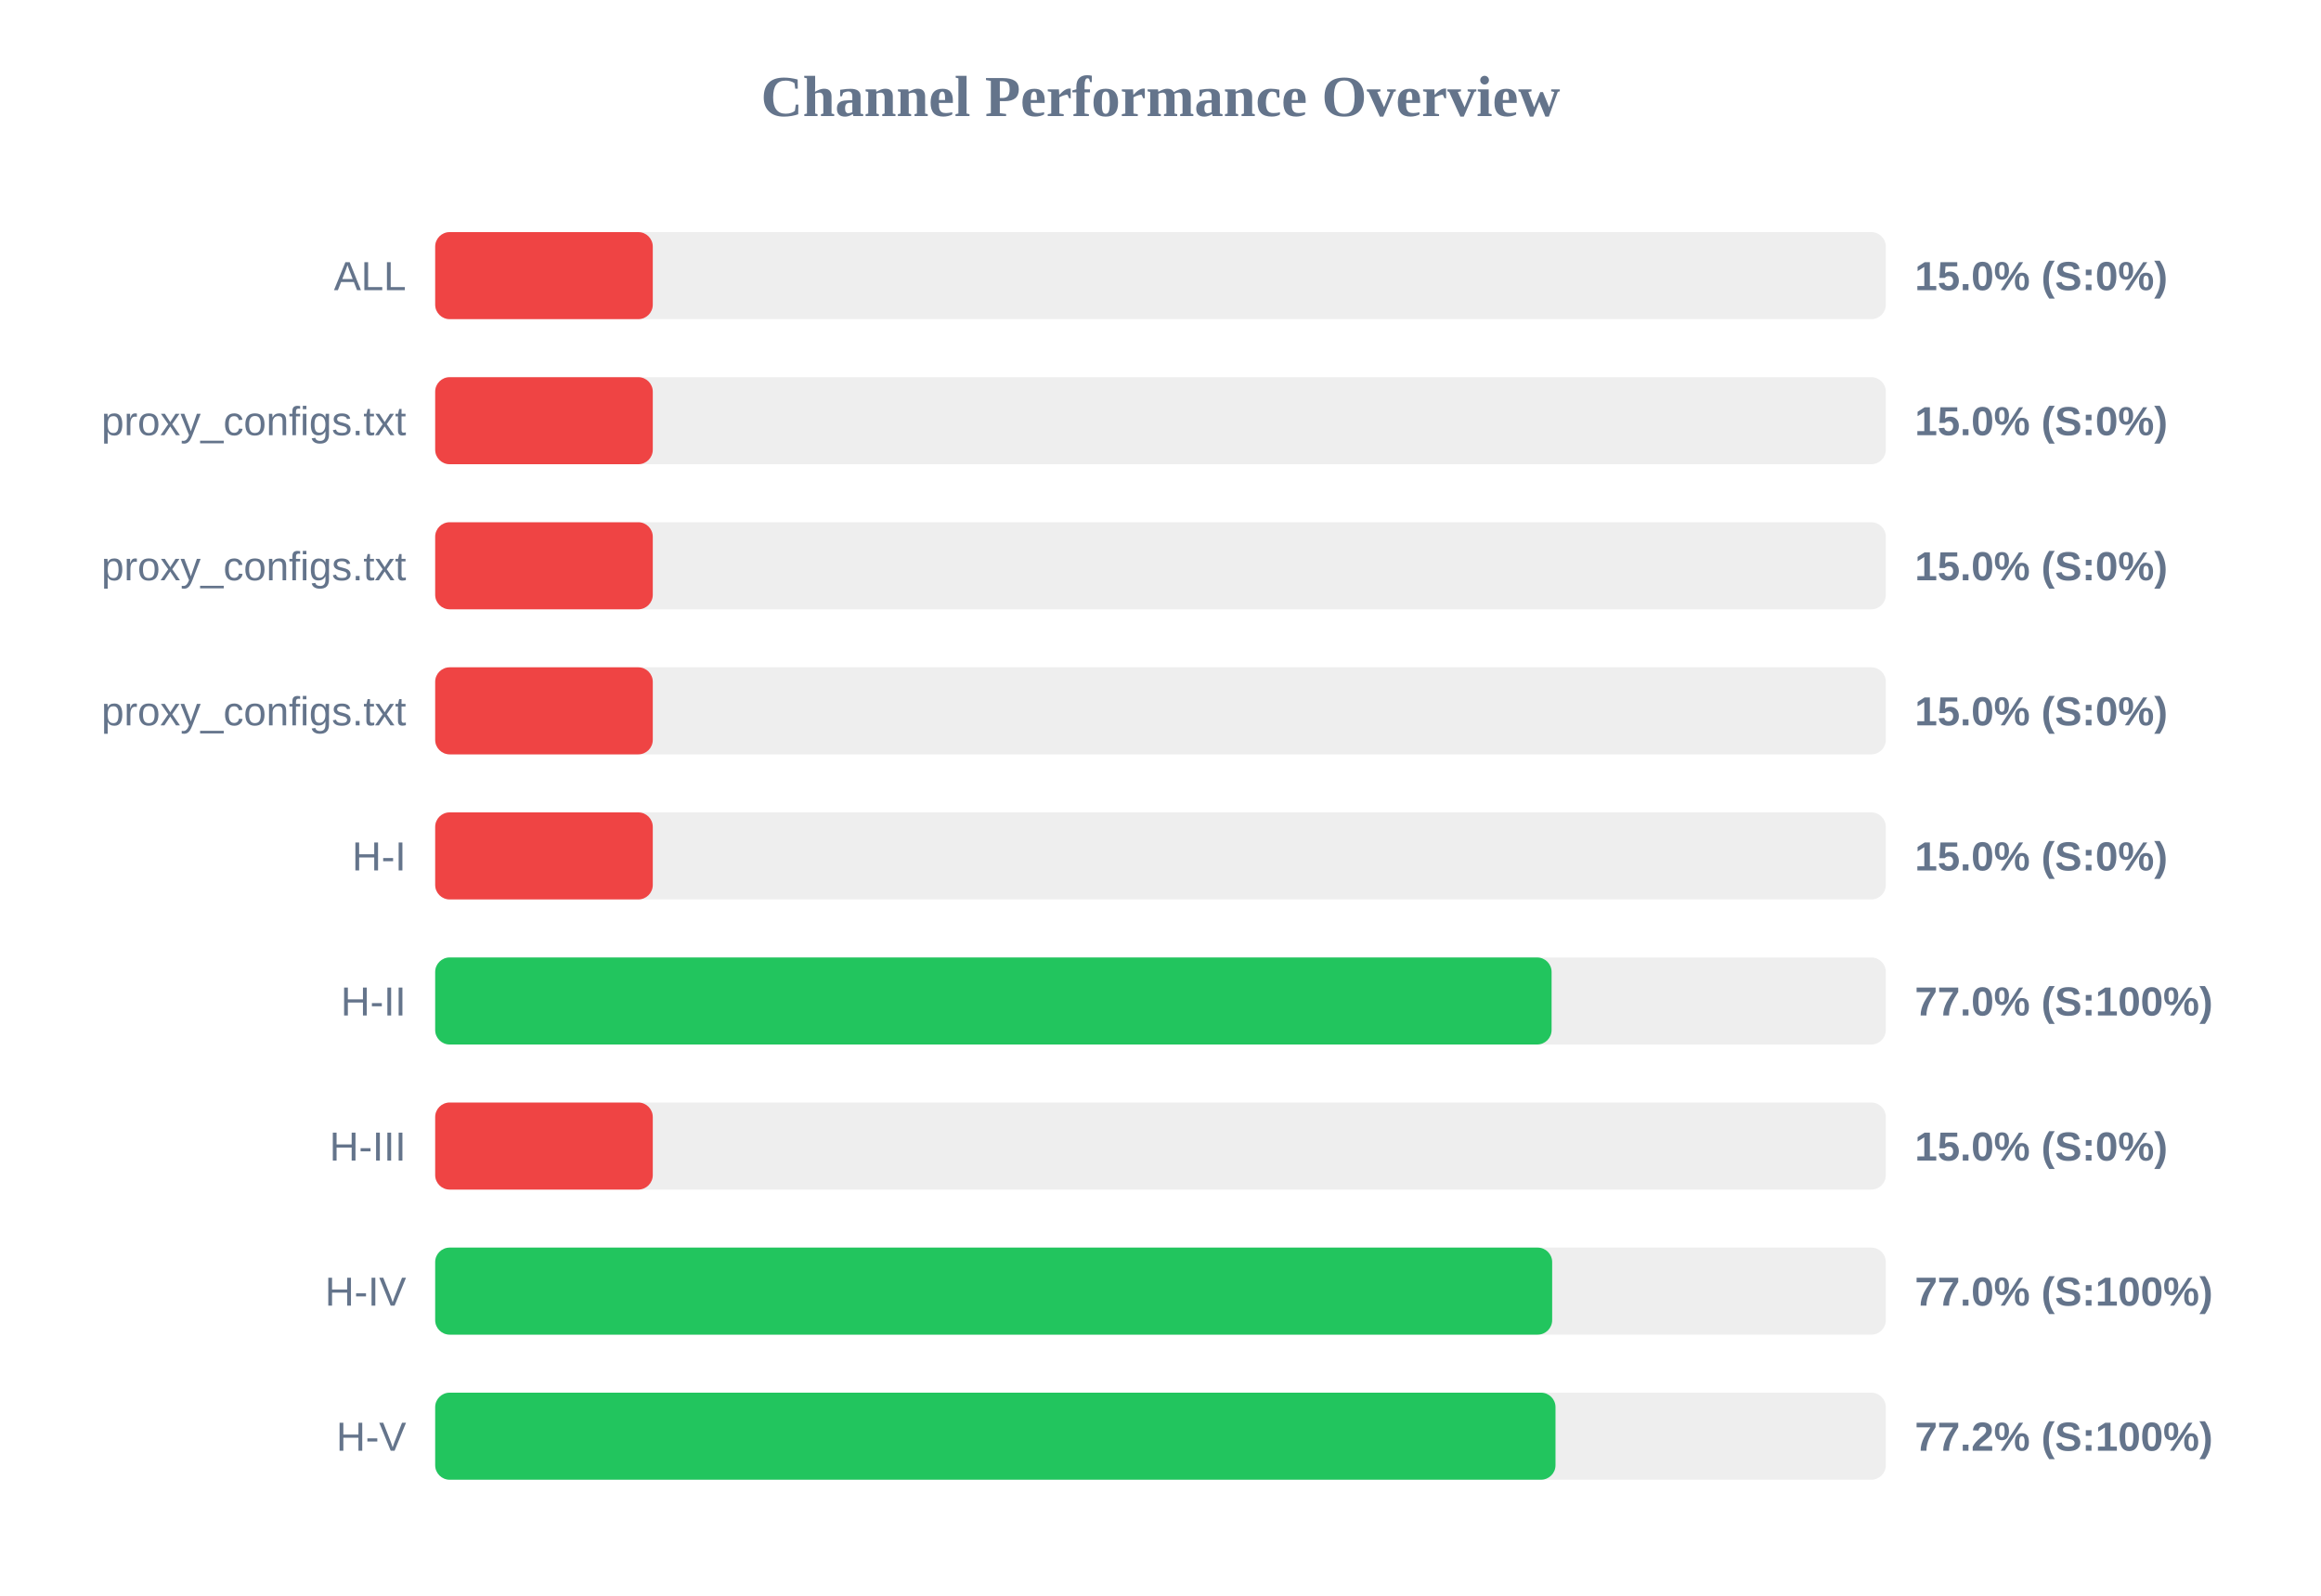
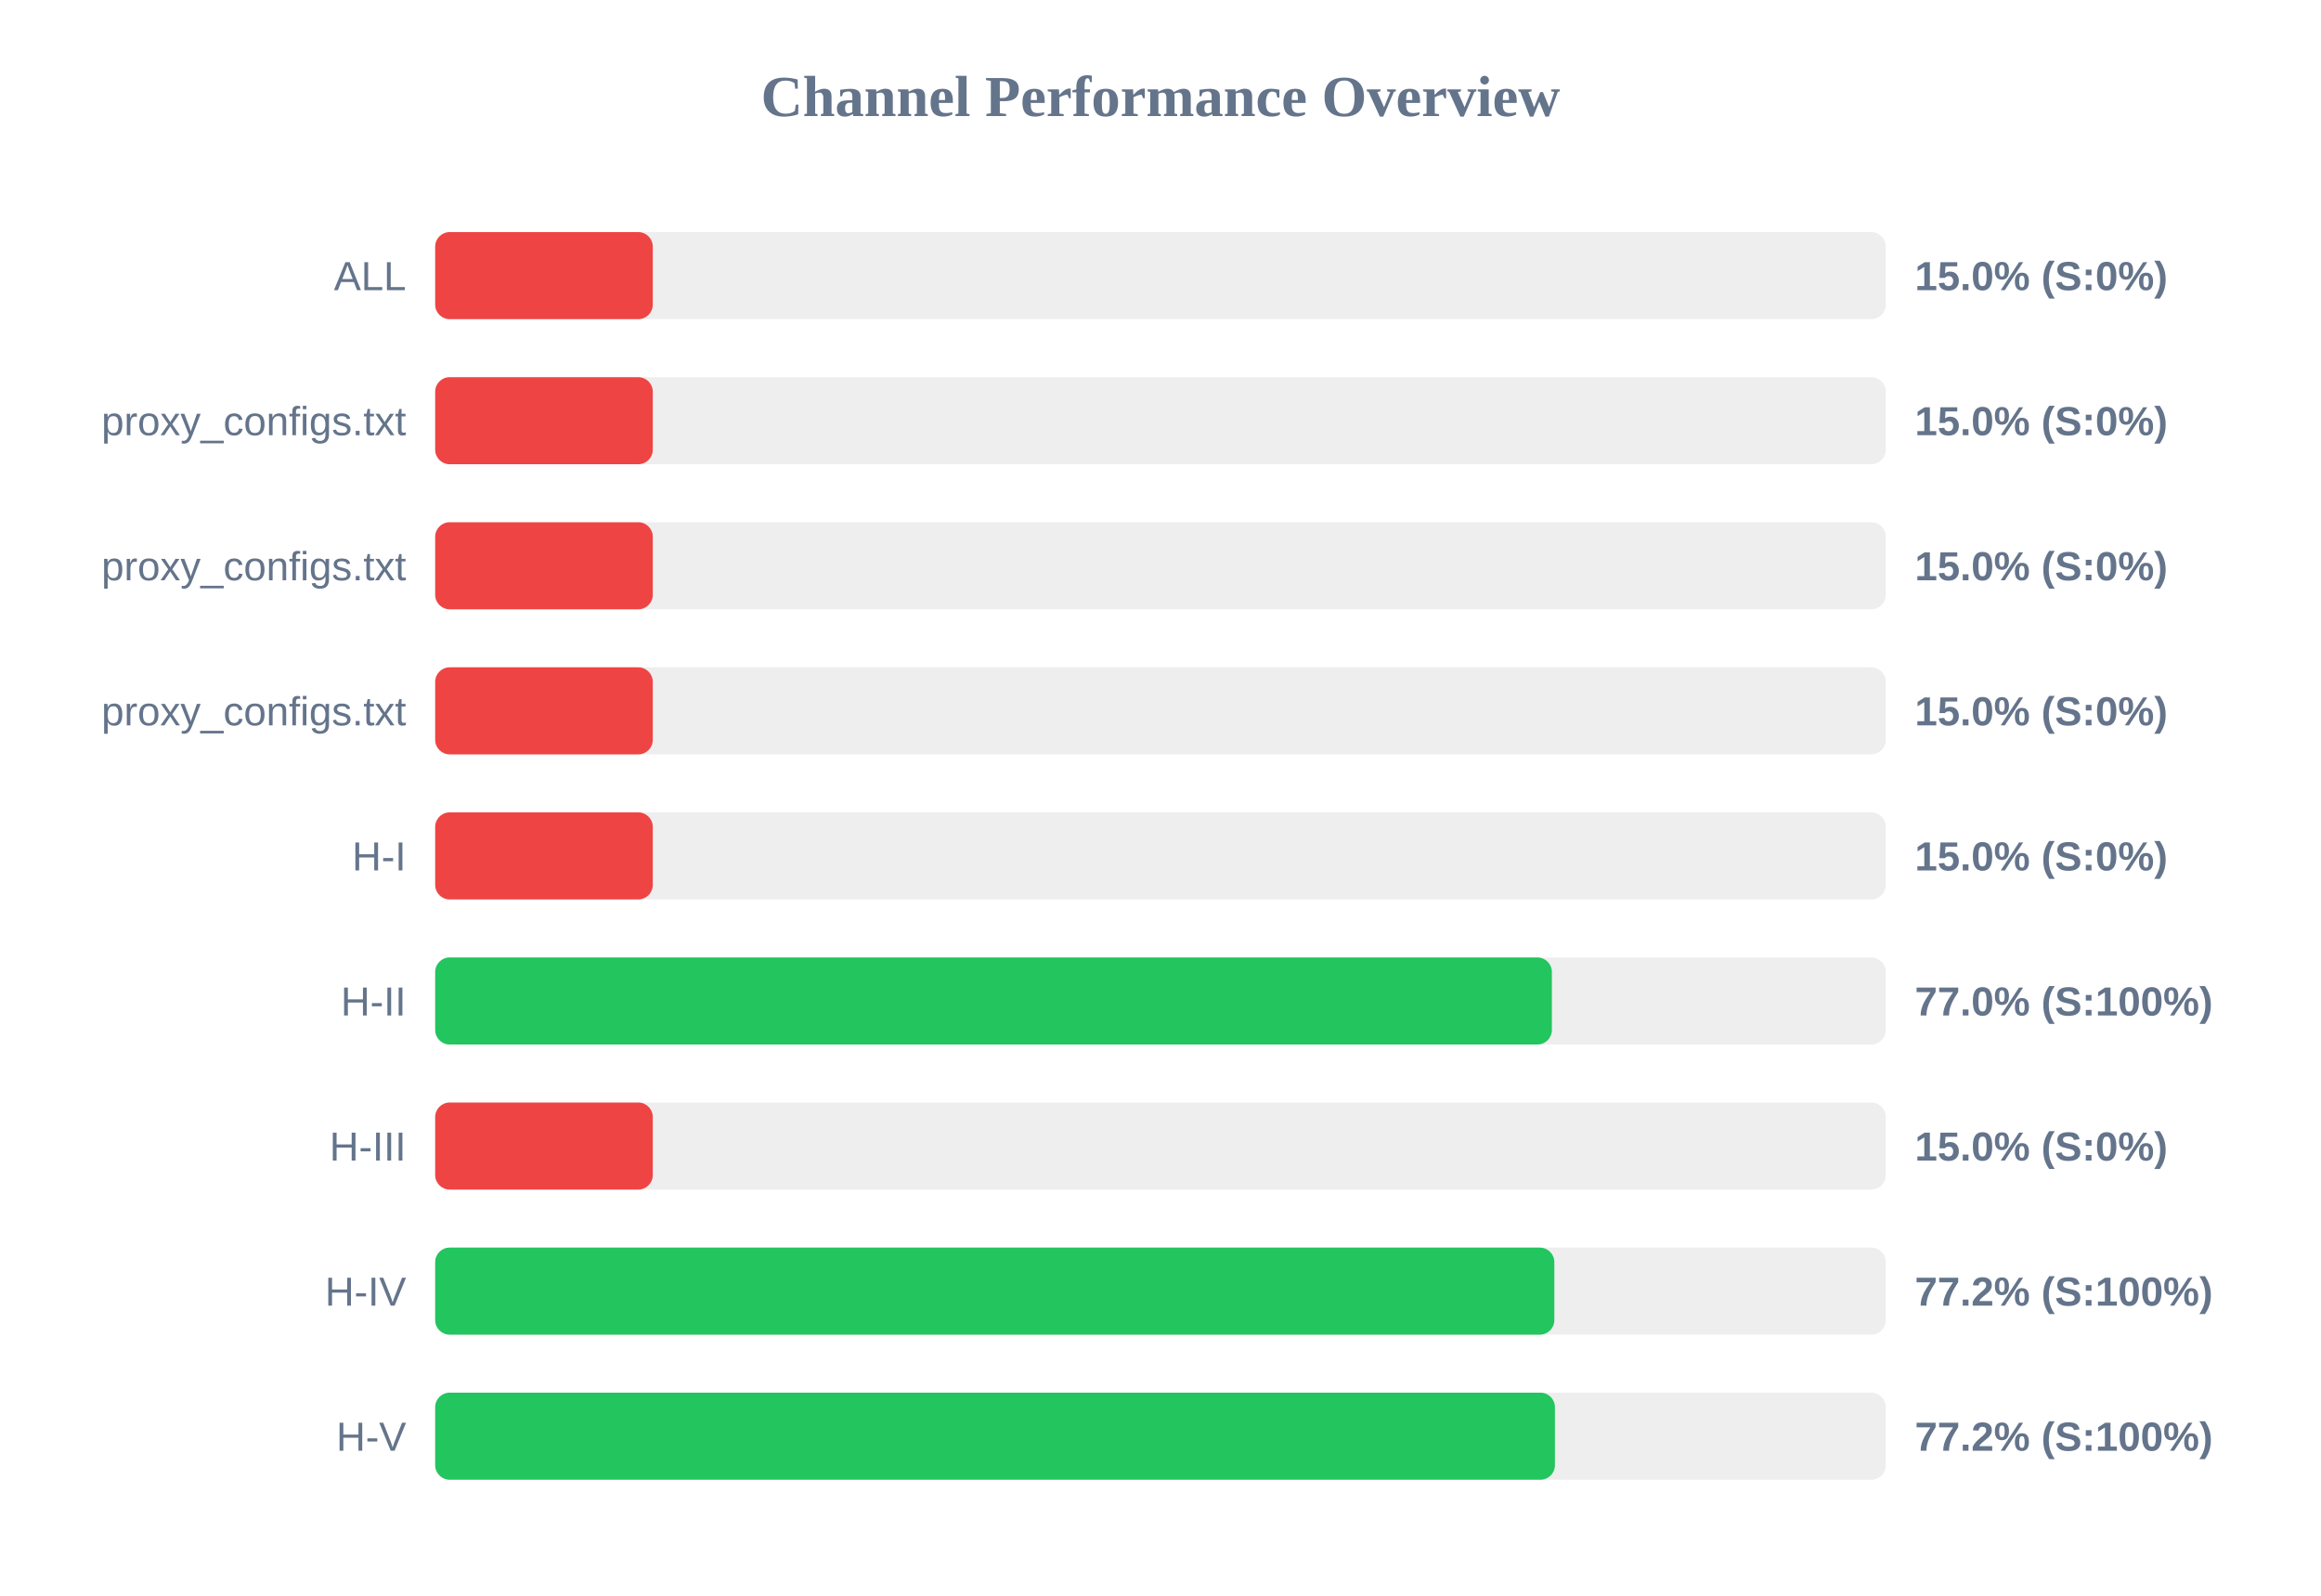
<svg xmlns="http://www.w3.org/2000/svg" width="800" height="550" version="1.1">
  <style>
        .row { font: 14px Arial; fill: #64748b; }
        .score { font: bold 14px Arial; fill: #64748b; }
    </style>
  <text x="400" y="40" text-anchor="middle" font-size="20px" font-weight="bold" fill="#64748b">Channel Performance Overview</text>
  <rect x="150" y="80" width="500" height="30" fill="#eee" rx="5" />
  <rect x="150" y="80" width="75.0" height="30" fill="#ef4444" rx="5" />
  <text x="140" y="100" text-anchor="end" class="row">ALL</text>
  <text x="660" y="100" text-anchor="start" class="score">15.0% (S:0%)</text>
  <rect x="150" y="130" width="500" height="30" fill="#eee" rx="5" />
  <rect x="150" y="130" width="75.0" height="30" fill="#ef4444" rx="5" />
  <text x="140" y="150" text-anchor="end" class="row">proxy_configs.txt</text>
  <text x="660" y="150" text-anchor="start" class="score">15.0% (S:0%)</text>
  <rect x="150" y="180" width="500" height="30" fill="#eee" rx="5" />
  <rect x="150" y="180" width="75.0" height="30" fill="#ef4444" rx="5" />
  <text x="140" y="200" text-anchor="end" class="row">proxy_configs.txt</text>
  <text x="660" y="200" text-anchor="start" class="score">15.0% (S:0%)</text>
  <rect x="150" y="230" width="500" height="30" fill="#eee" rx="5" />
  <rect x="150" y="230" width="75.0" height="30" fill="#ef4444" rx="5" />
  <text x="140" y="250" text-anchor="end" class="row">proxy_configs.txt</text>
  <text x="660" y="250" text-anchor="start" class="score">15.0% (S:0%)</text>
  <rect x="150" y="280" width="500" height="30" fill="#eee" rx="5" />
  <rect x="150" y="280" width="75.0" height="30" fill="#ef4444" rx="5" />
  <text x="140" y="300" text-anchor="end" class="row">H-I</text>
  <text x="660" y="300" text-anchor="start" class="score">15.0% (S:0%)</text>
  <rect x="150" y="330" width="500" height="30" fill="#eee" rx="5" />
-   <rect x="150" y="330" width="384.8" height="30" fill="#22c55e" rx="5" />
+   <rect x="150" y="330" width="384.9" height="30" fill="#22c55e" rx="5" />
  <text x="140" y="350" text-anchor="end" class="row">H-II</text>
  <text x="660" y="350" text-anchor="start" class="score">77.0% (S:100%)</text>
  <rect x="150" y="380" width="500" height="30" fill="#eee" rx="5" />
  <rect x="150" y="380" width="75.0" height="30" fill="#ef4444" rx="5" />
  <text x="140" y="400" text-anchor="end" class="row">H-III</text>
  <text x="660" y="400" text-anchor="start" class="score">15.0% (S:0%)</text>
  <rect x="150" y="430" width="500" height="30" fill="#eee" rx="5" />
-   <rect x="150" y="430" width="385.0" height="30" fill="#22c55e" rx="5" />
+   <rect x="150" y="430" width="385.75" height="30" fill="#22c55e" rx="5" />
  <text x="140" y="450" text-anchor="end" class="row">H-IV</text>
-   <text x="660" y="450" text-anchor="start" class="score">77.0% (S:100%)</text>
+   <text x="660" y="450" text-anchor="start" class="score">77.2% (S:100%)</text>
  <rect x="150" y="480" width="500" height="30" fill="#eee" rx="5" />
-   <rect x="150" y="480" width="386.15" height="30" fill="#22c55e" rx="5" />
+   <rect x="150" y="480" width="385.95" height="30" fill="#22c55e" rx="5" />
  <text x="140" y="500" text-anchor="end" class="row">H-V</text>
  <text x="660" y="500" text-anchor="start" class="score">77.2% (S:100%)</text>
</svg>
